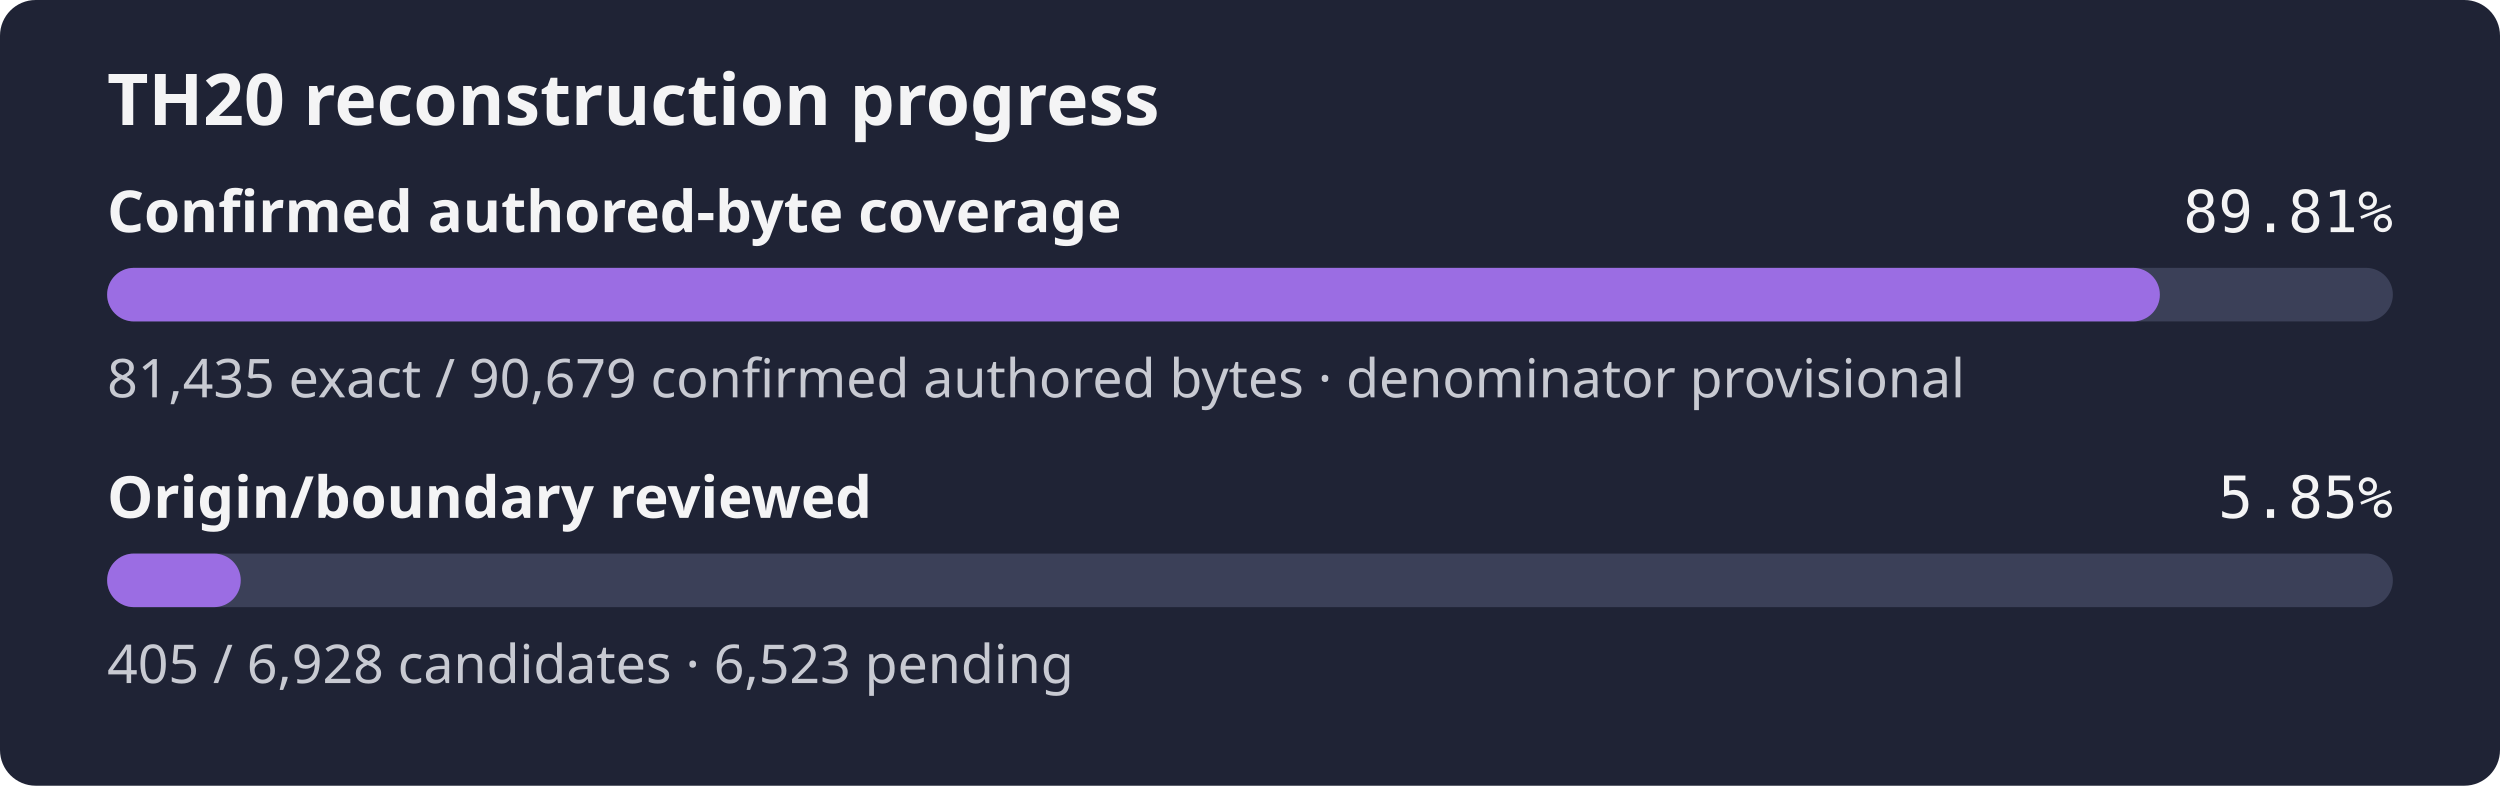
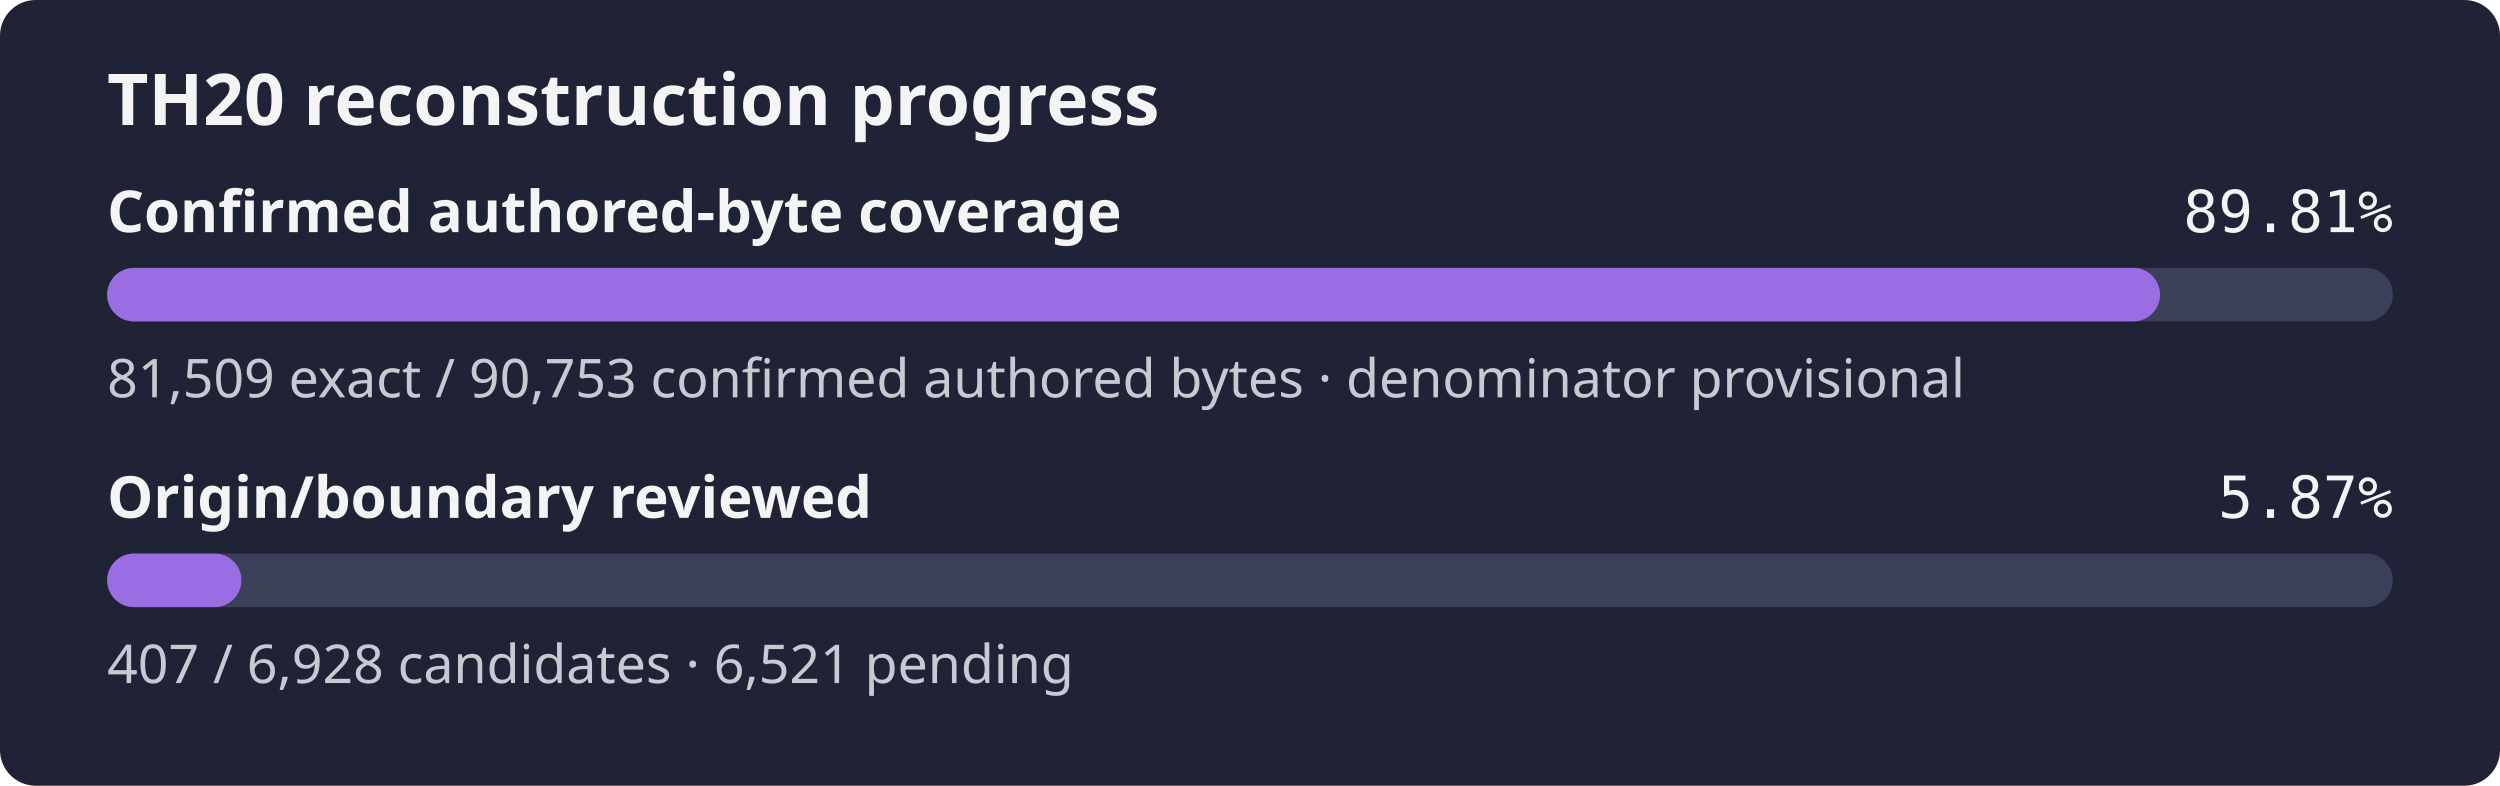
- <svg xmlns="http://www.w3.org/2000/svg" width="560" height="176" role="img" aria-label="TH20 reconstruction progress: 89.81% of the confirmed authored-byte set is exact, origin review 5.85%">
+ <svg xmlns="http://www.w3.org/2000/svg" width="560" height="176" role="img" aria-label="TH20 reconstruction progress: 89.81% of the confirmed authored-byte set is exact, origin review 5.87%">
  <rect width="560" height="176" rx="8" fill="#1f2335" />
  <text x="24" y="28" fill="#f4f4f5" font-family="sans-serif" font-size="16" font-weight="600">TH20 reconstruction progress</text>
  <text x="24" y="52" fill="#f4f4f5" font-family="sans-serif" font-size="13" font-weight="600">Confirmed authored-byte coverage</text>
  <text x="536" y="52" fill="#f4f4f5" text-anchor="end" font-family="monospace" font-size="13">89.81%</text>
  <rect x="24" y="60" width="512" height="12" rx="6" fill="#3b4058" />
-   <rect x="24" y="60" width="459.81" height="12" rx="6" fill="#9b6de3" />
-   <text x="24" y="89" fill="#c8cad2" font-family="sans-serif" font-size="12">81,435 exact / 90,679 confirmed authored bytes · denominator provisional</text>
+   <rect x="24" y="60" width="459.85" height="12" rx="6" fill="#9b6de3" />
+   <text x="24" y="89" fill="#c8cad2" font-family="sans-serif" font-size="12">81,509 exact / 90,753 confirmed authored bytes · denominator provisional</text>
  <text x="24" y="116" fill="#f4f4f5" font-family="sans-serif" font-size="13" font-weight="600">Origin/boundary reviewed</text>
-   <text x="536" y="116" fill="#f4f4f5" text-anchor="end" font-family="monospace" font-size="13">5.85%</text>
+   <text x="536" y="116" fill="#f4f4f5" text-anchor="end" font-family="monospace" font-size="13">5.87%</text>
  <rect x="24" y="124" width="512" height="12" rx="6" fill="#3b4058" />
-   <rect x="24" y="124" width="29.93" height="12" rx="6" fill="#9b6de3" />
-   <text x="24" y="153" fill="#c8cad2" font-family="sans-serif" font-size="12">405 / 6,928 candidates · 6,523 pending</text>
+   <rect x="24" y="124" width="30.08" height="12" rx="6" fill="#9b6de3" />
+   <text x="24" y="153" fill="#c8cad2" font-family="sans-serif" font-size="12">407 / 6,928 candidates · 6,521 pending</text>
</svg>
